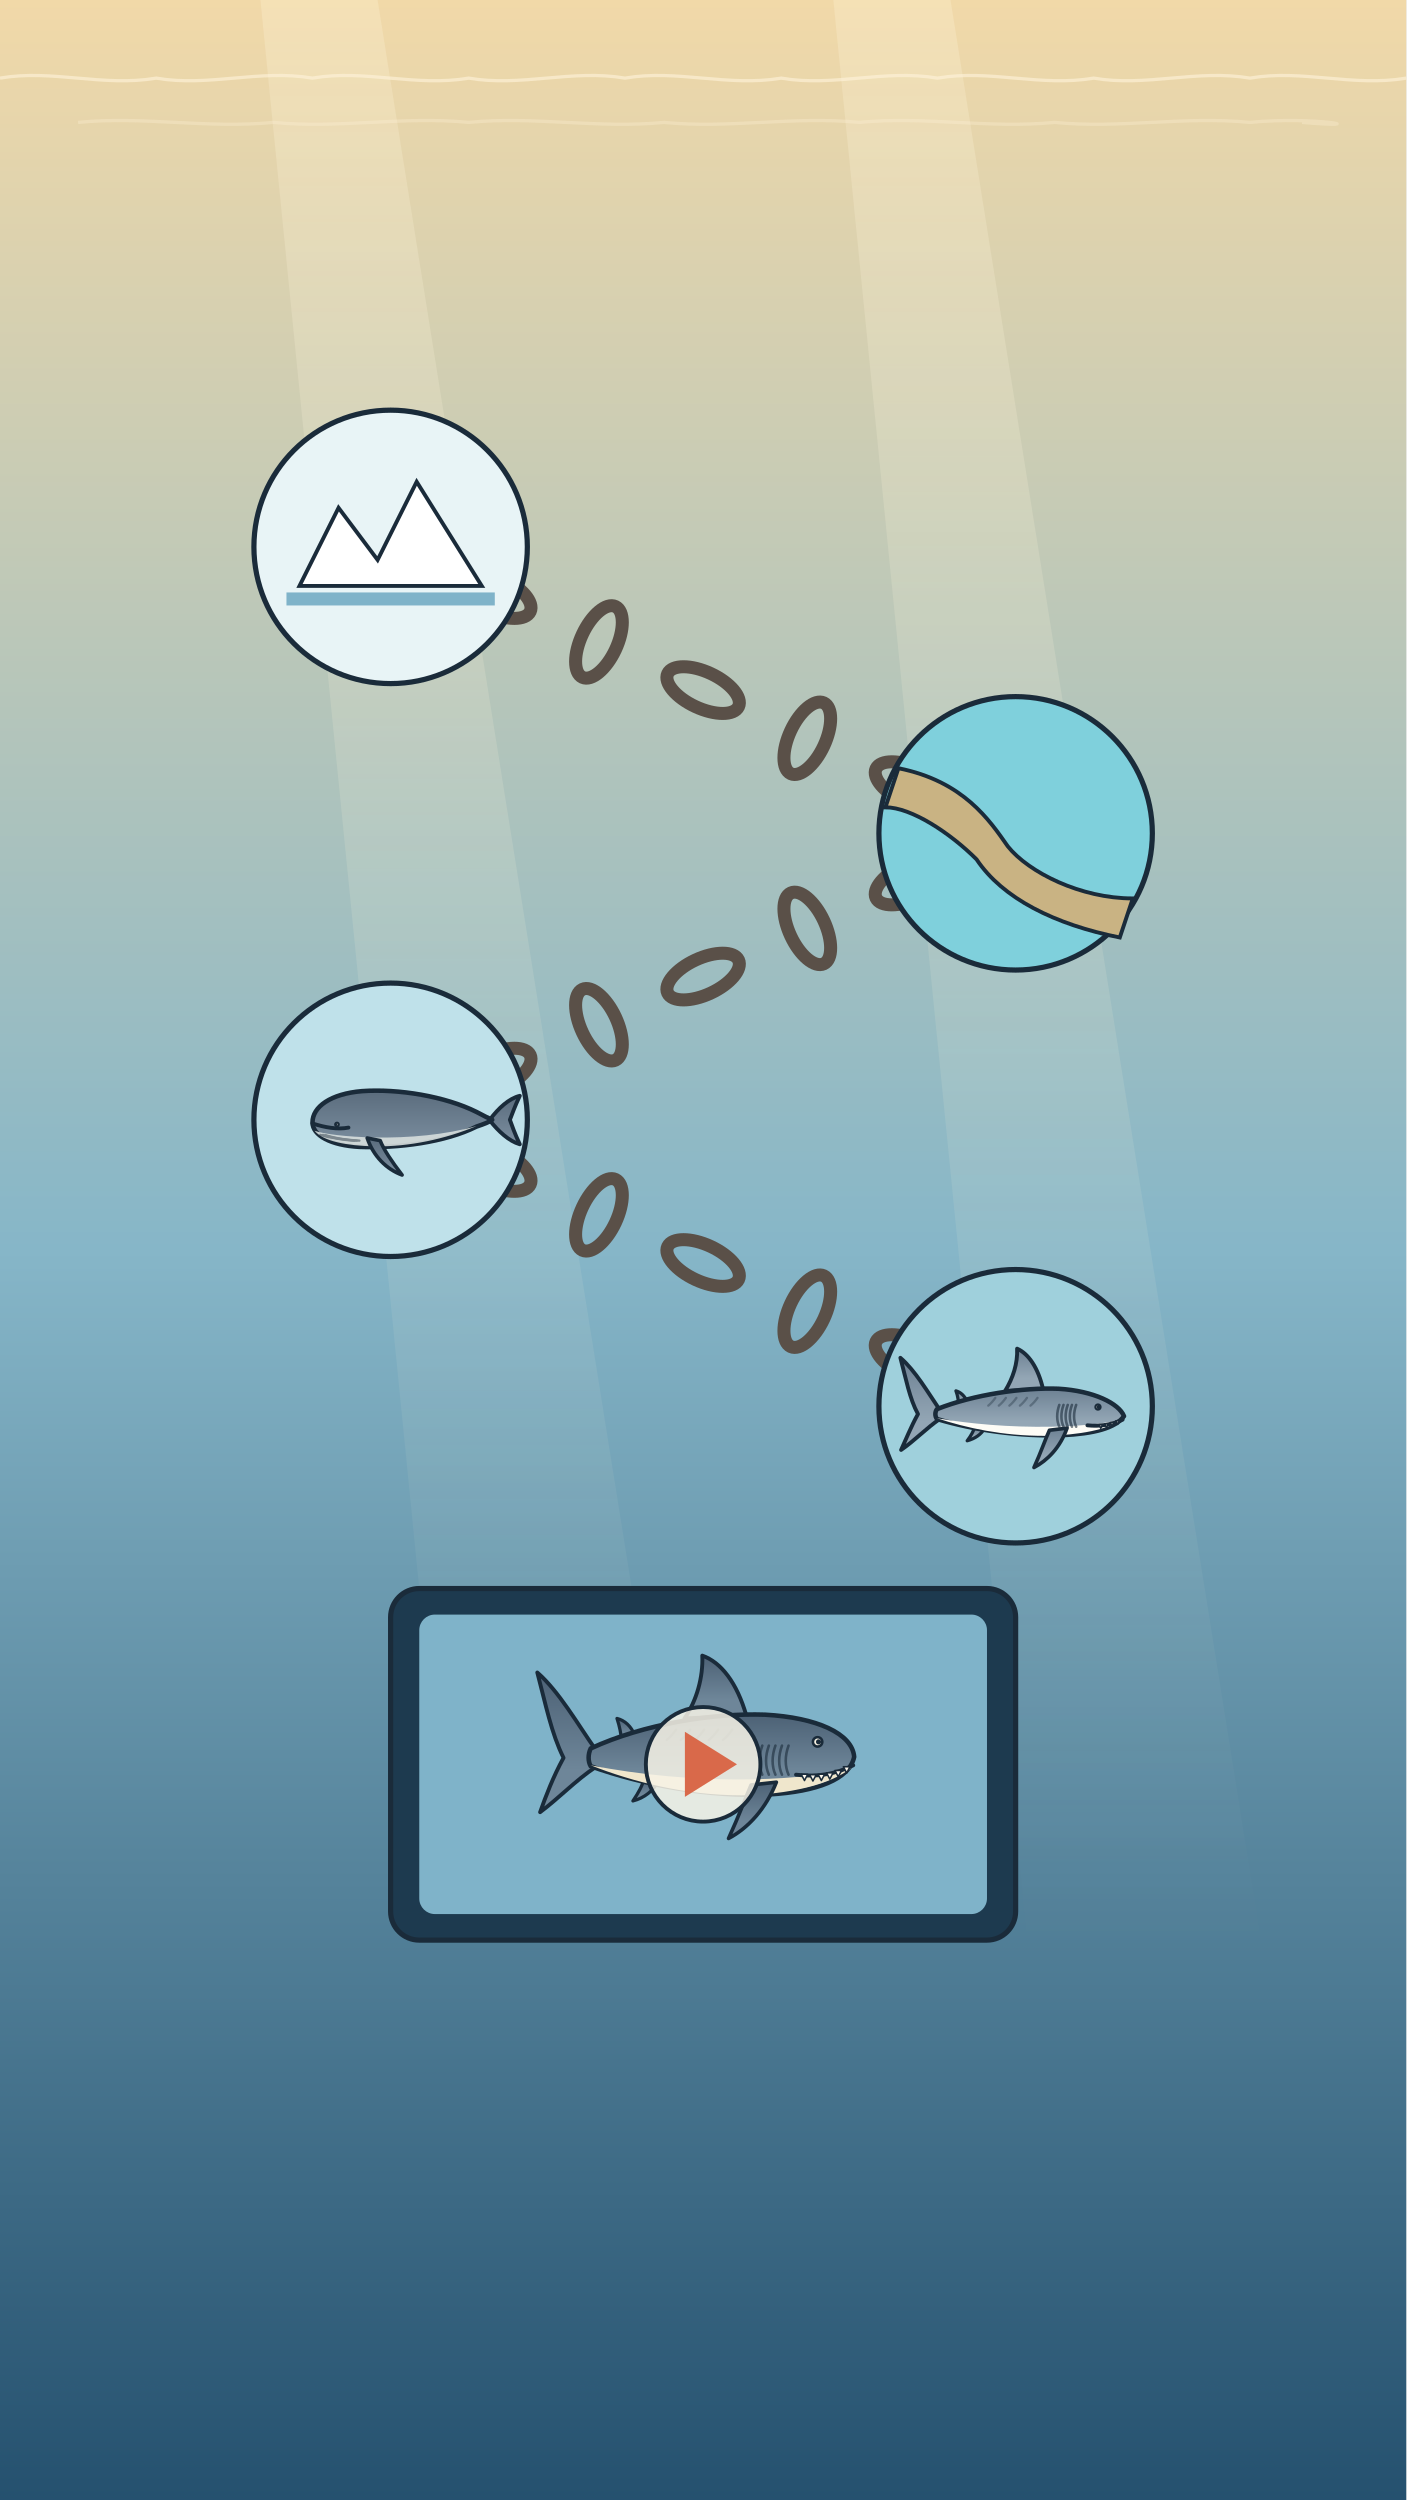
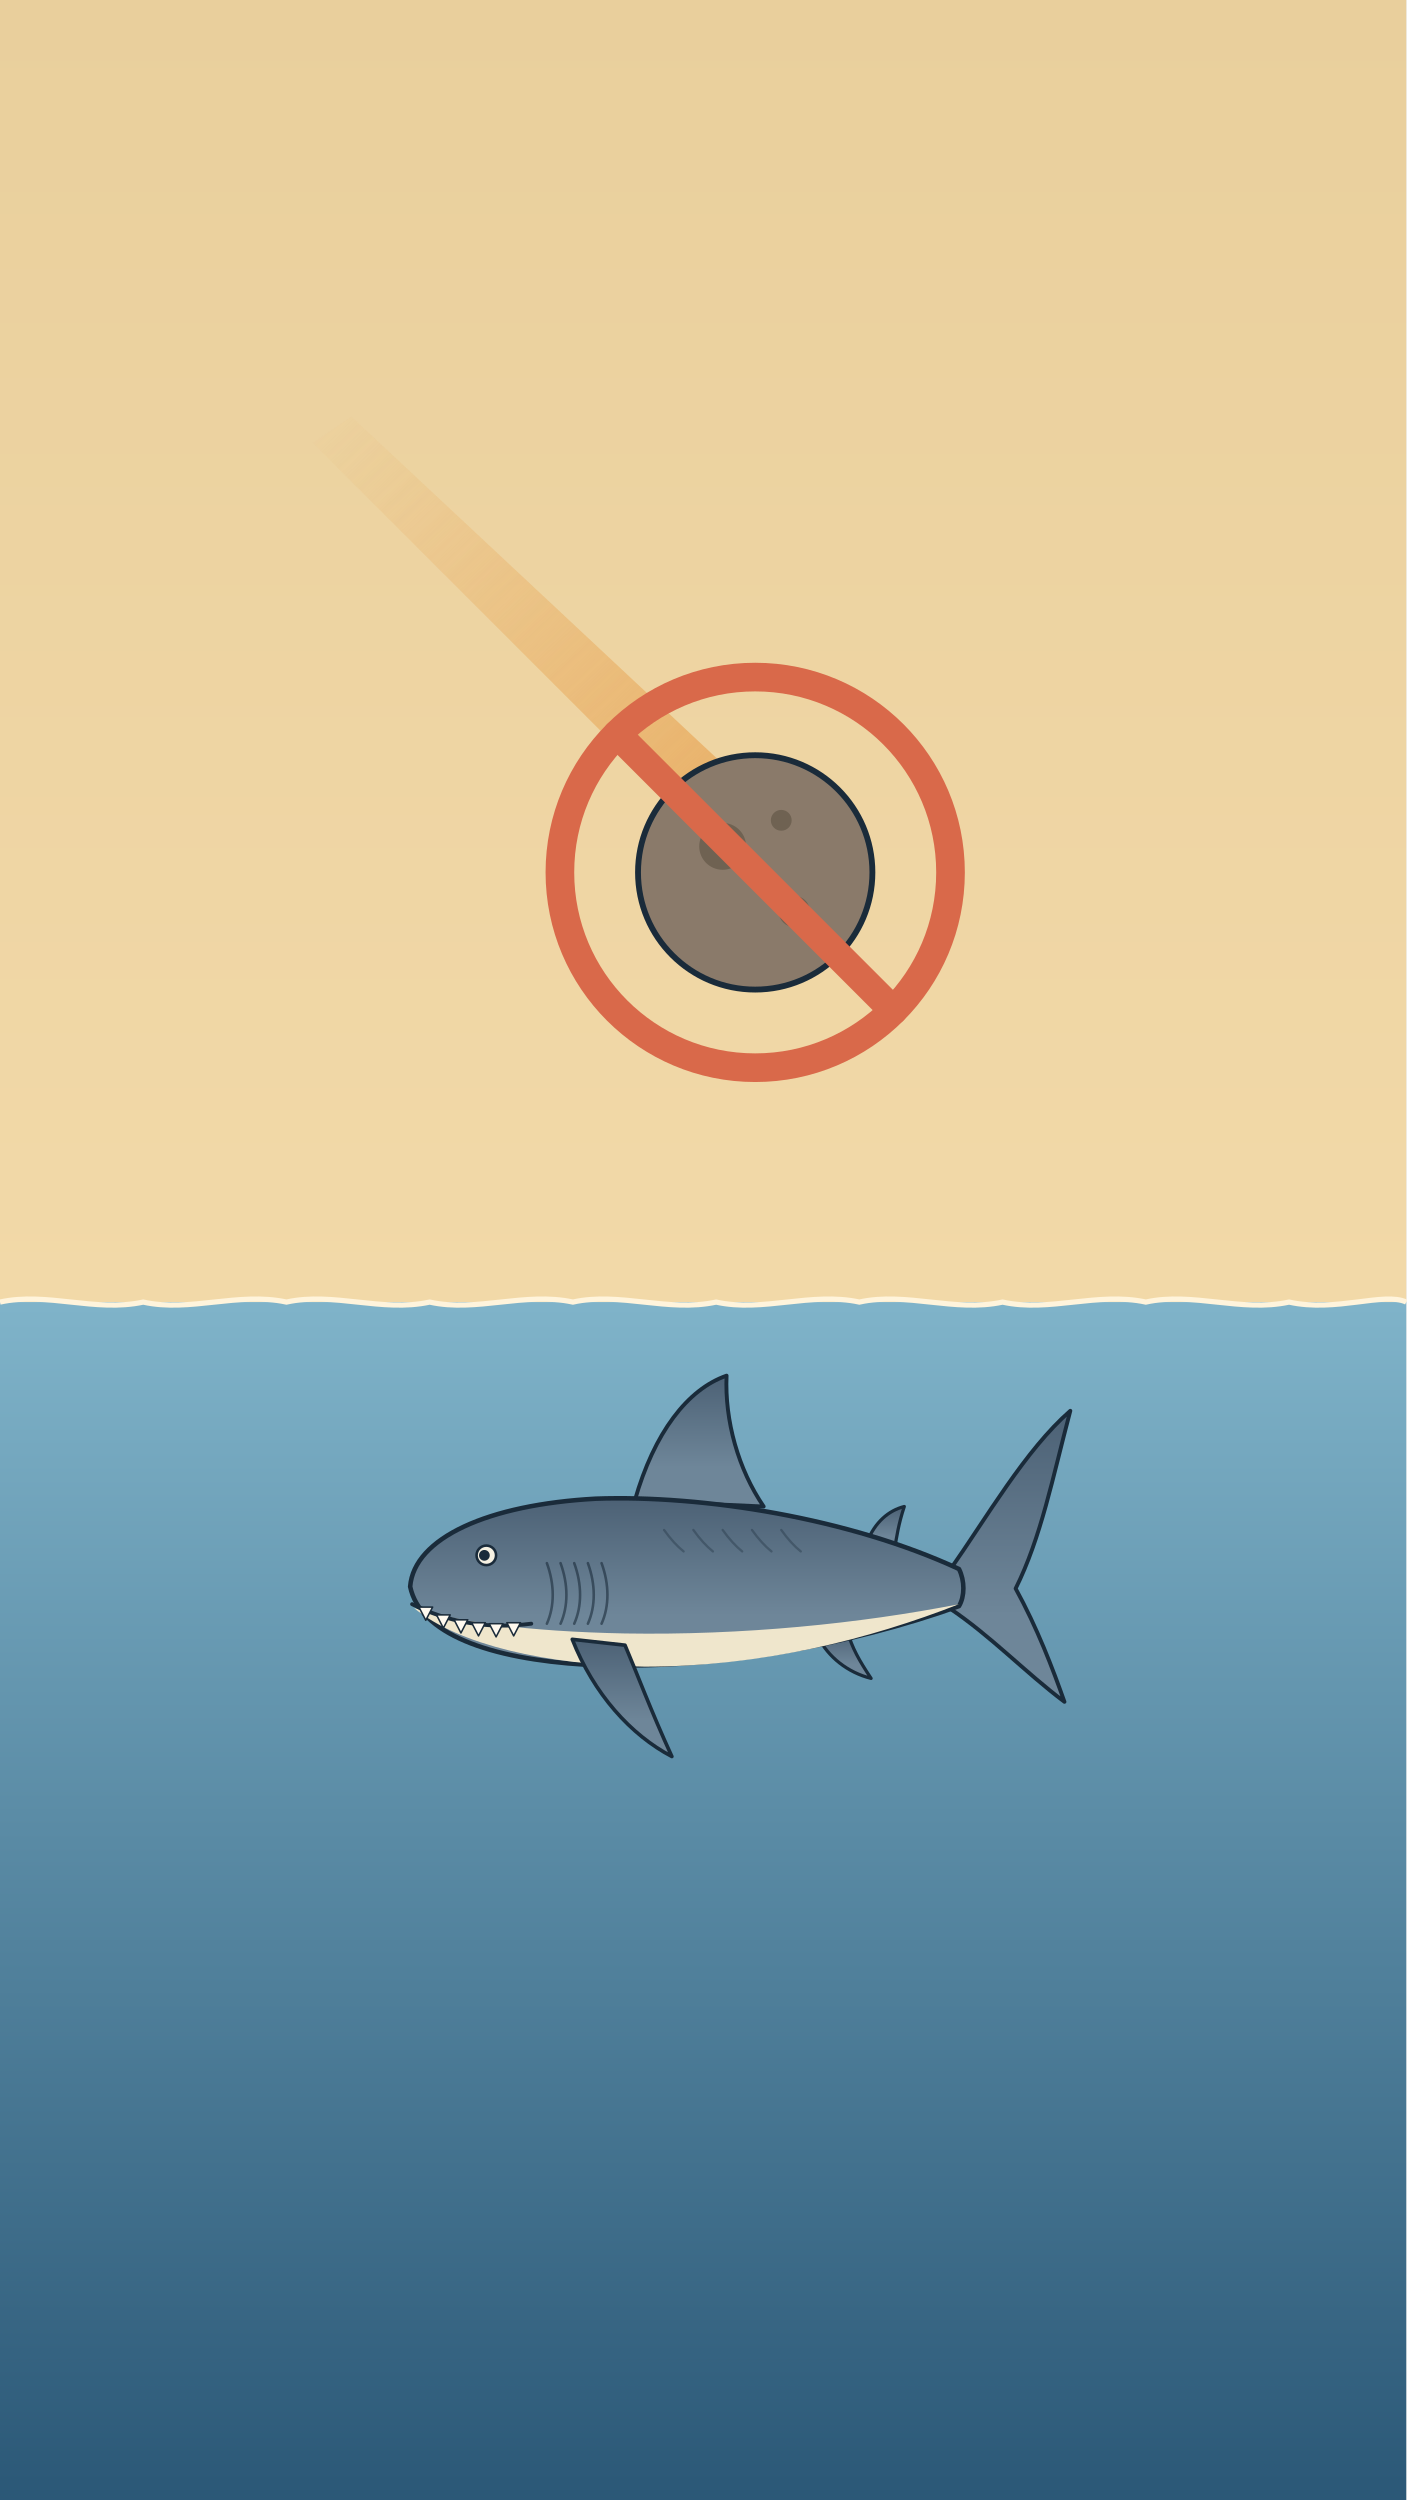
<svg xmlns="http://www.w3.org/2000/svg" viewBox="0 0 1080 1920" width="1080" height="1920">
  <defs>
-     <linearGradient id="U024bg" x1="0" y1="0" x2="0" y2="1">
-       <stop offset="0" stop-color="#f2d9a8" />
-       <stop offset="0.5" stop-color="#86b6c8" />
-       <stop offset="1" stop-color="#24506e" />
+     <linearGradient id="U023sky" x1="0" y1="0" x2="0" y2="1">
+       <stop offset="0" stop-color="#e9cf9c" />
+       <stop offset="1" stop-color="#f2d9a8" />
    </linearGradient>
-     <linearGradient id="U024beam" x1="0" y1="0" x2="0" y2="1">
-       <stop offset="0" stop-color="#fff6dc" stop-opacity=".42" />
-       <stop offset="1" stop-color="#fff6dc" stop-opacity="0" />
+     <linearGradient id="U023sea" x1="0" y1="0" x2="0" y2="1">
+       <stop offset="0" stop-color="#7fb3c9" />
+       <stop offset="1" stop-color="#2b5877" />
    </linearGradient>
-     <linearGradient id="U024floor" x1="0" y1="0" x2="0" y2="1">
-       <stop offset="0" stop-color="#4f7d8c" />
-       <stop offset="1" stop-color="#1c3d52" />
+     <linearGradient id="U023tail" x1="1" y1="1" x2="0" y2="0">
+       <stop offset="0" stop-color="#e8a85a" />
+       <stop offset="1" stop-color="#e8a85a" stop-opacity="0" />
    </linearGradient>
  </defs>
-   <rect id="bg-water" width="1080" height="1920" fill="url(#U024bg)" />
-   <g id="bg-sunbeams" opacity=".6">
-     <path d="M200,0 L290,0 L530,1500 L350,1500 Z" fill="url(#U024beam)" />
-     <path d="M640,0 L730,0 L970,1500 L790,1500 Z" fill="url(#U024beam)" />
+   <rect id="bg-sky" width="1080" height="1000" fill="url(#U023sky)" />
+   <rect id="bg-sea" y="1000" width="1080" height="920" fill="url(#U023sea)" />
+   <path id="sea-surface" d="M0,1000 C36,992 73,1008 110,1000 C146,1008 183,992 220,1000 C256,992 293,1008 330,1000 C366,1008 403,992 440,1000 C476,992 513,1008 550,1000 C586,1008 623,992 660,1000 C696,992 733,1008 770,1000 C806,1008 843,992 880,1000 C916,992 953,1008 990,1000 C1026,1008 1063,992 1080,1000" fill="none" stroke="#fff4dc" stroke-width="4" />
+   <g id="meteor">
+     <path d="M540,640 L240,340 L270,320 L580,610 Z" fill="url(#U023tail)" opacity=".85" />
+     <circle cx="580" cy="670" r="90" fill="#8a7a6a" stroke="#1a2b3a" stroke-width="4.5" />
+     <circle cx="555" cy="650" r="18" fill="#6f6252" />
+     <circle cx="610" cy="700" r="12" fill="#6f6252" />
+     <circle cx="600" cy="630" r="8" fill="#6f6252" />
  </g>
-   <g id="bg-surface-line" fill="none" stroke="#fff4dc" stroke-width="2.5" opacity=".6">
-     <path d="M0,60 C40,53 79,67 120,60 C160,67 199,53 240,60 C280,53 319,67 360,60 C400,67 439,53 480,60 C520,53 559,67 600,60 C640,67 679,53 720,60 C760,53 799,67 840,60 C880,67 919,53 960,60 C1000,53 1039,67 1080,60" />
-     <path d="M60,94 C110,89 159,99 210,94 C260,99 309,89 360,94 C410,89 459,99 510,94 C560,99 609,89 660,94 C710,89 759,99 810,94 C860,99 909,89 960,94 C1010,89 1059,99 1000,94" opacity=".5" />
+   <g id="mv-popin-no-sign" data-delay="1.2">
+     <circle cx="580" cy="670" r="150" fill="none" stroke="#d9694a" stroke-width="22" />
+     <path d="M474,564 L686,776" stroke="#d9694a" stroke-width="22" stroke-linecap="round" />
  </g>
-   <g id="chain-links" fill="none" stroke="#5a5048" stroke-width="10">
-     <ellipse cx="380" cy="457" rx="30" ry="14" transform="rotate(25 380 457)" />
-     <ellipse cx="460" cy="493" rx="30" ry="14" transform="rotate(115 460 493)" />
-     <ellipse cx="540" cy="530" rx="30" ry="14" transform="rotate(25 540 530)" />
-     <ellipse cx="620" cy="567" rx="30" ry="14" transform="rotate(115 620 567)" />
-     <ellipse cx="700" cy="603" rx="30" ry="14" transform="rotate(25 700 603)" />
-     <ellipse cx="700" cy="677" rx="30" ry="14" transform="rotate(155 700 677)" />
-     <ellipse cx="620" cy="713" rx="30" ry="14" transform="rotate(245 620 713)" />
-     <ellipse cx="540" cy="750" rx="30" ry="14" transform="rotate(155 540 750)" />
-     <ellipse cx="460" cy="787" rx="30" ry="14" transform="rotate(245 460 787)" />
-     <ellipse cx="380" cy="823" rx="30" ry="14" transform="rotate(155 380 823)" />
-     <ellipse cx="380" cy="897" rx="30" ry="14" transform="rotate(25 380 897)" />
-     <ellipse cx="460" cy="933" rx="30" ry="14" transform="rotate(115 460 933)" />
-     <ellipse cx="540" cy="970" rx="30" ry="14" transform="rotate(25 540 970)" />
-     <ellipse cx="620" cy="1007" rx="30" ry="14" transform="rotate(115 620 1007)" />
-     <ellipse cx="700" cy="1043" rx="30" ry="14" transform="rotate(25 700 1043)" />
-   </g>
-   <g id="mv-ticks-change-medallions" data-step=".8" data-delay=".4">
-     <g>
-       <circle cx="300" cy="420" r="105" fill="#e8f4f6" stroke="#1a2b3a" stroke-width="4" />
-       <path d="M230,450 L260,390 L290,430 L320,370 L370,450 Z" fill="#ffffff" stroke="#1a2b3a" stroke-width="3" />
-       <path d="M220,460 L380,460" stroke="#7fb3c9" stroke-width="10" />
-     </g>
-     <g>
-       <circle cx="780" cy="640" r="105" fill="#7fd0dc" stroke="#1a2b3a" stroke-width="4" />
-       <path d="M690,590 C740,600 760,630 774,650 C790,670 830,690 870,690 L860,720 C810,710 770,690 750,660 C730,640 700,620 680,620 Z" fill="#c9b383" stroke="#1a2b3a" stroke-width="3" />
-     </g>
-     <g>
-       <circle cx="300" cy="860" r="105" fill="#bfe1ea" stroke="#1a2b3a" stroke-width="4" />
-       <g transform="translate(306.0 860.0) scale(-0.200 0.200)" stroke-linejoin="round" stroke-linecap="round">
-         <defs>
-           <linearGradient id="U024_w_whale" x1="0" y1="0" x2="0" y2="1">
-             <stop offset="0" stop-color="#5a6c7d" />
-             <stop offset="1" stop-color="#7c8fa0" />
-           </linearGradient>
-         </defs>
-         <g id="mv-joint-whale-tail-u024w" data-pivot="-356 0" data-amp="9" data-per="1.4">
-           <path d="M-352,-2 C-384,-44 -424,-82 -466,-92 C-446,-50 -436,-20 -428,0 C-436,22 -446,52 -466,94 C-424,82 -384,44 -352,4 Z" fill="url(#U024_w_whale)" stroke="#1a2b3a" stroke-width="15.00" />
-         </g>
-         <path d="M330,10 C330,-50 260,-100 140,-110 C0,-120 -180,-90 -300,-30 C-330,-14 -350,-4 -360,0 C-350,8 -330,16 -300,26 C-180,86 0,110 150,104 C260,98 330,60 330,10 Z" fill="url(#U024_w_whale)" stroke="#1a2b3a" stroke-width="17.50" />
-         <path d="M322,42 C290,82 200,100 90,102 C-40,104 -180,74 -300,24 C-180,58 -40,70 90,68 C200,66 290,54 322,42 Z" fill="#d6dedd" opacity=".9" />
-         <g fill="none" stroke="#1a2b3a" stroke-width="9.00" opacity=".45">
-           <path d="M300,58 C260,70 210,78 170,80" />
-           <path d="M290,58 C250,71 200,78 160,80" />
-           <path d="M280,59 C240,72 190,78 150,80" />
-         </g>
-         <path d="M330,14 C282,30 232,38 192,30" fill="none" stroke="#1a2b3a" stroke-width="15.00" />
-         <circle cx="236" cy="18" r="7" fill="#f6f1e2" stroke="#1a2b3a" stroke-width="8.00" />
-         <circle cx="238" cy="18" r="4" fill="#1a2b3a" />
-         <g id="mv-joint-whale-flipper-u024w" data-pivot="96 74" data-amp="7" data-per="1.6">
-           <path d="M120,70 C96,140 46,190 -14,212 C26,160 58,112 70,80 Z" fill="url(#U024_w_whale)" stroke="#1a2b3a" stroke-width="14.00" />
-         </g>
+   <g id="mv-swim-megalodon-shark" data-dist="-80" data-deg="1" data-per="1.8">
+     <g transform="translate(540.0 1220.0) scale(-0.750 0.750)" stroke-linejoin="round" stroke-linecap="round">
+       <defs>
+         <linearGradient id="U023_m_skin" x1="0" y1="0" x2="0" y2="1">
+           <stop offset="0" stop-color="#4c6175" />
+           <stop offset=".7" stop-color="#6e8699" />
+         </linearGradient>
+       </defs>
+       <g id="mv-joint-megalodon-tail-u023m" data-pivot="-258 0" data-amp="10" data-per="1.1">
+         <path d="M-252,-18 C-290,-72 -330,-142 -376,-182 C-358,-114 -346,-52 -320,0 C-342,40 -358,82 -370,116 C-330,86 -294,48 -252,20 Z" fill="url(#U023_m_skin)" stroke="#1a2b3a" stroke-width="4.00" />
      </g>
-     </g>
-     <g>
-       <circle cx="780" cy="1080" r="105" fill="#9fd0dc" stroke="#1a2b3a" stroke-width="4" />
-       <g transform="translate(786.0 1086.0) scale(0.270 0.270)" stroke-linejoin="round" stroke-linecap="round">
-         <defs>
-           <linearGradient id="U024_gw_skin" x1="0" y1="0" x2="0" y2="1">
-             <stop offset="0" stop-color="#6d8193" />
-             <stop offset=".7" stop-color="#93a6b5" />
-           </linearGradient>
-         </defs>
-         <g>
-           <path d="M-238,-12 C-272,-62 -308,-124 -350,-160 C-334,-100 -324,-44 -300,0 C-320,36 -334,72 -348,102 C-310,76 -276,40 -238,14 Z" fill="url(#U024_gw_skin)" stroke="#1a2b3a" stroke-width="11.11" />
-         </g>
-         <path d="M56,-70 C42,-132 14,-172 -18,-186 C-16,-144 -30,-102 -52,-66 Z" fill="url(#U024_gw_skin)" stroke="#1a2b3a" stroke-width="11.11" />
-         <path d="M-160,-36 C-168,-52 -178,-62 -192,-66 C-186,-50 -186,-40 -184,-30 Z" fill="url(#U024_gw_skin)" stroke="#1a2b3a" stroke-width="9.26" />
-         <path d="M-110,40 C-120,58 -138,70 -160,76 C-148,60 -142,48 -138,36 Z" fill="url(#U024_gw_skin)" stroke="#1a2b3a" stroke-width="9.26" />
-         <path d="M286,6 C272,-30 200,-66 100,-72 C0,-76 -140,-56 -246,-14 C-252,-6 -252,6 -246,14 C-140,46 -10,64 110,60 C200,56 262,40 286,6 Z" fill="url(#U024_gw_skin)" stroke="#1a2b3a" stroke-width="12.96" />
-         <path d="M282,14 C242,44 160,60 60,62 C-60,62 -160,40 -246,12 C-150,28 -40,38 80,36 C170,34 242,26 282,14 Z" fill="#fdfcf6" stroke="none" opacity="1" />
-         <g fill="none" stroke="#1a2b3a" stroke-width="6.67" opacity=".35">
-           <path d="M40,-46 q-10 14 -20 22" />
-           <path d="M10,-46 q-10 14 -20 22" />
-           <path d="M-20,-46 q-10 14 -20 22" />
-           <path d="M-50,-46 q-10 14 -20 22" />
-           <path d="M-80,-46 q-10 14 -20 22" />
-         </g>
-         <g fill="none" stroke="#1a2b3a" stroke-width="7.41" opacity=".6">
-           <path d="M150,-26 C142,-4 142,18 150,36" />
-           <path d="M138,-26 C130,-4 130,18 138,36" />
-           <path d="M126,-26 C118,-4 118,18 126,36" />
-           <path d="M114,-26 C106,-4 106,18 114,36" />
-           <path d="M102,-26 C94,-4 94,18 102,36" />
-         </g>
-         <path d="M282,16 C252,30 218,36 182,32" fill="none" stroke="#1a2b3a" stroke-width="11.11" />
-         <g fill="#fffaf0" stroke="#1a2b3a" stroke-width="4.44">
-           <path d="M263,19 L268,29.5 L273,19 Z" />
-           <path d="M247,24 L252,34.5 L257,24 Z" />
-           <path d="M231,28 L236,38.5 L241,28 Z" />
-           <path d="M215,30 L220,40.5 L225,30 Z" />
-         </g>
-         <circle cx="212" cy="-20" r="7.5" fill="#f6f1e2" stroke="#1a2b3a" stroke-width="5.93" />
-         <circle cx="213.5" cy="-20" r="6" fill="#1a2b3a" />
-         <g>
-           <path d="M124,40 C104,96 68,132 30,152 C50,108 62,72 74,46 Z" fill="url(#U024_gw_skin)" stroke="#1a2b3a" stroke-width="10.37" />
-         </g>
+       <path d="M70,-90 C50,-160 16,-204 -24,-218 C-22,-172 -36,-122 -62,-84 Z" fill="url(#U023_m_skin)" stroke="#1a2b3a" stroke-width="4.00" />
+       <path d="M-168,-48 C-176,-68 -190,-80 -206,-84 C-200,-66 -198,-52 -196,-40 Z" fill="url(#U023_m_skin)" stroke="#1a2b3a" stroke-width="3.33" />
+       <path d="M-118,50 C-128,70 -148,86 -172,92 C-160,74 -152,60 -148,44 Z" fill="url(#U023_m_skin)" stroke="#1a2b3a" stroke-width="3.33" />
+       <path d="M300,-2 C296,-52 220,-86 110,-92 C0,-96 -150,-72 -262,-20 C-268,-8 -268,8 -262,18 C-150,58 -10,84 120,78 C220,72 290,46 300,-2 Z" fill="url(#U023_m_skin)" stroke="#1a2b3a" stroke-width="4.67" />
+       <path d="M296,20 C250,58 160,78 60,80 C-60,80 -170,52 -262,16 C-160,36 -40,48 80,46 C180,44 252,34 296,20 Z" fill="#efe6cc" stroke="none" opacity="1" />
+       <g fill="none" stroke="#1a2b3a" stroke-width="2.40" opacity=".35">
+         <path d="M40,-60 q-10 14 -20 22" />
+         <path d="M10,-60 q-10 14 -20 22" />
+         <path d="M-20,-60 q-10 14 -20 22" />
+         <path d="M-50,-60 q-10 14 -20 22" />
+         <path d="M-80,-60 q-10 14 -20 22" />
+       </g>
+       <g fill="none" stroke="#1a2b3a" stroke-width="2.67" opacity=".6">
+         <path d="M160,-26 C152,-4 152,18 160,36" />
+         <path d="M146,-26 C138,-4 138,18 146,36" />
+         <path d="M132,-26 C124,-4 124,18 132,36" />
+         <path d="M118,-26 C110,-4 110,18 118,36" />
+         <path d="M104,-26 C96,-4 96,18 104,36" />
+       </g>
+       <path d="M298,16 C262,34 222,42 176,36" fill="none" stroke="#1a2b3a" stroke-width="4.00" />
+       <g fill="#fffaf0" stroke="#1a2b3a" stroke-width="1.60">
+         <path d="M277,19 L284,32.5 L291,19 Z" />
+         <path d="M259,27 L266,40.5 L273,27 Z" />
+         <path d="M241,32 L248,45.5 L255,32 Z" />
+         <path d="M223,35 L230,48.5 L237,35 Z" />
+         <path d="M205,36 L212,49.5 L219,36 Z" />
+         <path d="M187,35 L194,48.5 L201,35 Z" />
+       </g>
+       <g id="mv-blink-megalodon-eye-u023m">
+         <circle cx="222" cy="-34" r="10" fill="#f6f1e2" stroke="#1a2b3a" stroke-width="2.67" />
+         <circle cx="224" cy="-34" r="5.5" fill="#1a2b3a" />
+       </g>
+       <g id="mv-joint-megalodon-fin-u023m" data-pivot="104 56" data-amp="6" data-per="1.4">
+         <path d="M134,52 C112,108 74,150 32,172 C54,124 68,86 80,58 Z" fill="url(#U023_m_skin)" stroke="#1a2b3a" stroke-width="3.73" />
      </g>
    </g>
  </g>
-   <g id="video-screen">
-     <rect x="300" y="1220" width="480" height="270" rx="22" fill="#1d3a4f" stroke="#1a2b3a" stroke-width="4" />
-     <rect x="322" y="1240" width="436" height="230" rx="12" fill="#7fb3c9" />
-   </g>
-   <g transform="translate(548.0 1350.0) scale(0.360 0.360)" stroke-linejoin="round" stroke-linecap="round">
-     <defs>
-       <linearGradient id="U024_v_skin" x1="0" y1="0" x2="0" y2="1">
-         <stop offset="0" stop-color="#4c6175" />
-         <stop offset=".7" stop-color="#6e8699" />
-       </linearGradient>
-     </defs>
-     <g>
-       <path d="M-252,-18 C-290,-72 -330,-142 -376,-182 C-358,-114 -346,-52 -320,0 C-342,40 -358,82 -370,116 C-330,86 -294,48 -252,20 Z" fill="url(#U024_v_skin)" stroke="#1a2b3a" stroke-width="8.33" />
-     </g>
-     <path d="M70,-90 C50,-160 16,-204 -24,-218 C-22,-172 -36,-122 -62,-84 Z" fill="url(#U024_v_skin)" stroke="#1a2b3a" stroke-width="8.33" />
-     <path d="M-168,-48 C-176,-68 -190,-80 -206,-84 C-200,-66 -198,-52 -196,-40 Z" fill="url(#U024_v_skin)" stroke="#1a2b3a" stroke-width="6.94" />
-     <path d="M-118,50 C-128,70 -148,86 -172,92 C-160,74 -152,60 -148,44 Z" fill="url(#U024_v_skin)" stroke="#1a2b3a" stroke-width="6.94" />
-     <path d="M300,-2 C296,-52 220,-86 110,-92 C0,-96 -150,-72 -262,-20 C-268,-8 -268,8 -262,18 C-150,58 -10,84 120,78 C220,72 290,46 300,-2 Z" fill="url(#U024_v_skin)" stroke="#1a2b3a" stroke-width="9.72" />
-     <path d="M296,20 C250,58 160,78 60,80 C-60,80 -170,52 -262,16 C-160,36 -40,48 80,46 C180,44 252,34 296,20 Z" fill="#efe6cc" stroke="none" opacity="1" />
-     <g fill="none" stroke="#1a2b3a" stroke-width="5.00" opacity=".35">
-       <path d="M40,-60 q-10 14 -20 22" />
-       <path d="M10,-60 q-10 14 -20 22" />
-       <path d="M-20,-60 q-10 14 -20 22" />
-       <path d="M-50,-60 q-10 14 -20 22" />
-       <path d="M-80,-60 q-10 14 -20 22" />
-     </g>
-     <g fill="none" stroke="#1a2b3a" stroke-width="5.56" opacity=".6">
-       <path d="M160,-26 C152,-4 152,18 160,36" />
-       <path d="M146,-26 C138,-4 138,18 146,36" />
-       <path d="M132,-26 C124,-4 124,18 132,36" />
-       <path d="M118,-26 C110,-4 110,18 118,36" />
-       <path d="M104,-26 C96,-4 96,18 104,36" />
-     </g>
-     <path d="M298,16 C262,34 222,42 176,36" fill="none" stroke="#1a2b3a" stroke-width="8.33" />
-     <g fill="#fffaf0" stroke="#1a2b3a" stroke-width="3.33">
-       <path d="M277,19 L284,32.5 L291,19 Z" />
-       <path d="M259,27 L266,40.5 L273,27 Z" />
-       <path d="M241,32 L248,45.5 L255,32 Z" />
-       <path d="M223,35 L230,48.5 L237,35 Z" />
-       <path d="M205,36 L212,49.5 L219,36 Z" />
-       <path d="M187,35 L194,48.5 L201,35 Z" />
-     </g>
-     <circle cx="222" cy="-34" r="10" fill="#f6f1e2" stroke="#1a2b3a" stroke-width="5.56" />
-     <circle cx="224" cy="-34" r="5.5" fill="#1a2b3a" />
-     <g>
-       <path d="M134,52 C112,108 74,150 32,172 C54,124 68,86 80,58 Z" fill="url(#U024_v_skin)" stroke="#1a2b3a" stroke-width="7.78" />
-     </g>
-   </g>
-   <g id="mv-popin-play-button" data-delay="3.6">
-     <circle cx="540" cy="1355" r="44" fill="#f7f3e6" fill-opacity=".85" stroke="#1a2b3a" stroke-width="3" />
-     <path d="M526,1330 L566,1355 L526,1380 Z" fill="#d9694a" />
-   </g>
</svg>
